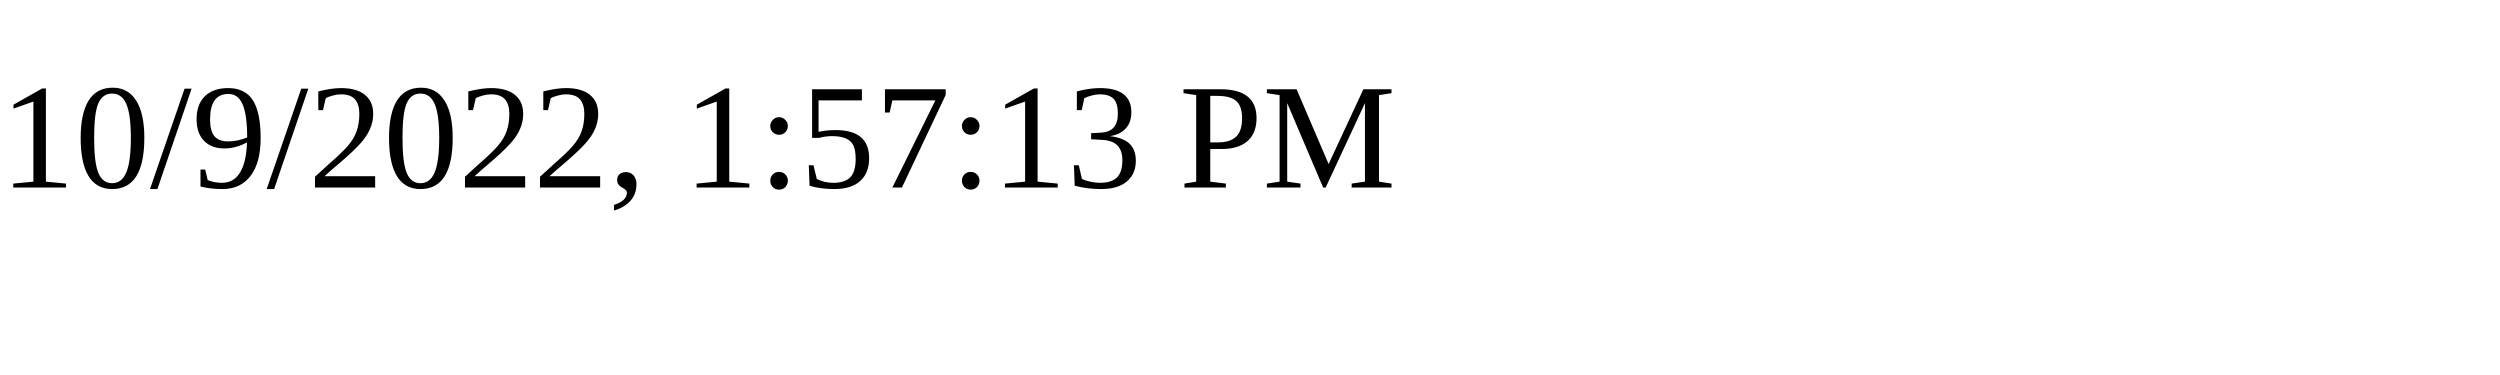
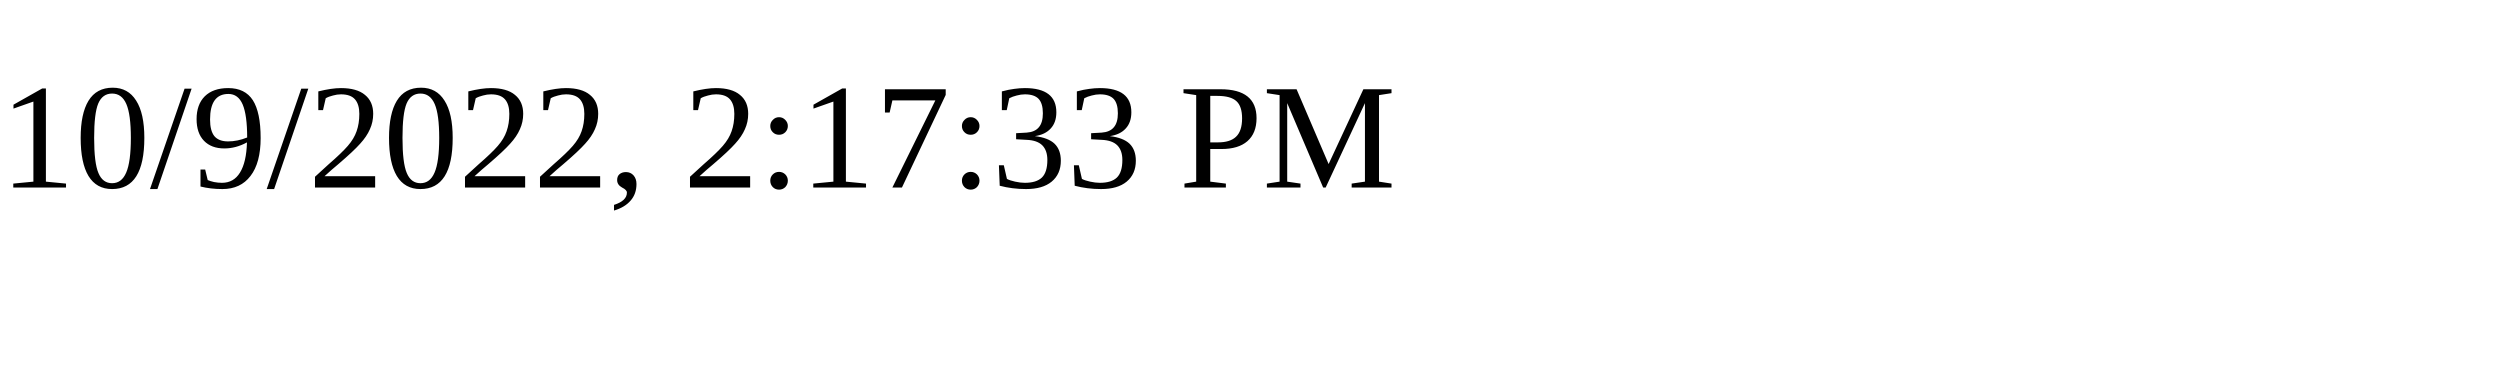
<svg xmlns="http://www.w3.org/2000/svg" height="30" width="200">
-   <text x="0" y="15">10/9/2022, 1:57:13 PM</text>
+   <text x="0" y="15">10/9/2022, 2:17:33 PM</text>
</svg>
